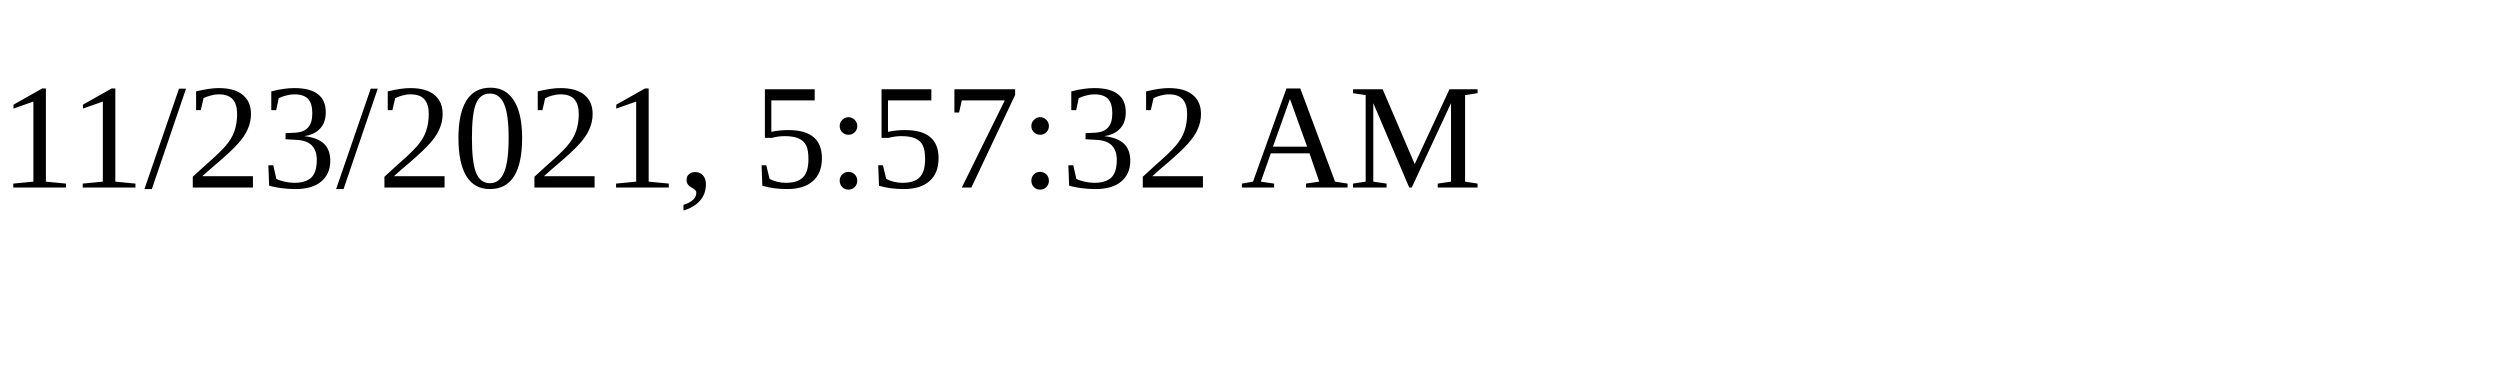
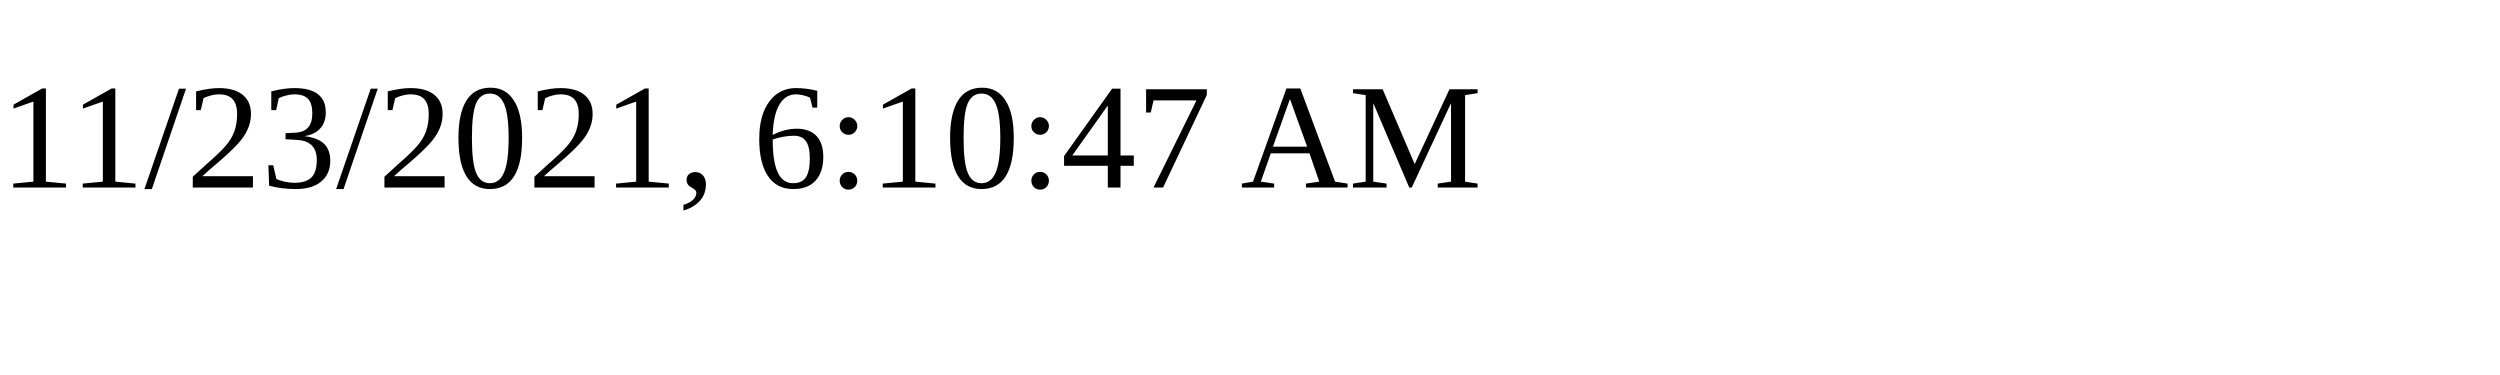
<svg xmlns="http://www.w3.org/2000/svg" height="30" width="200">
-   <text x="0" y="15">11/23/2021, 5:57:32 AM</text>
+   <text x="0" y="15">11/23/2021, 6:10:47 AM</text>
</svg>
